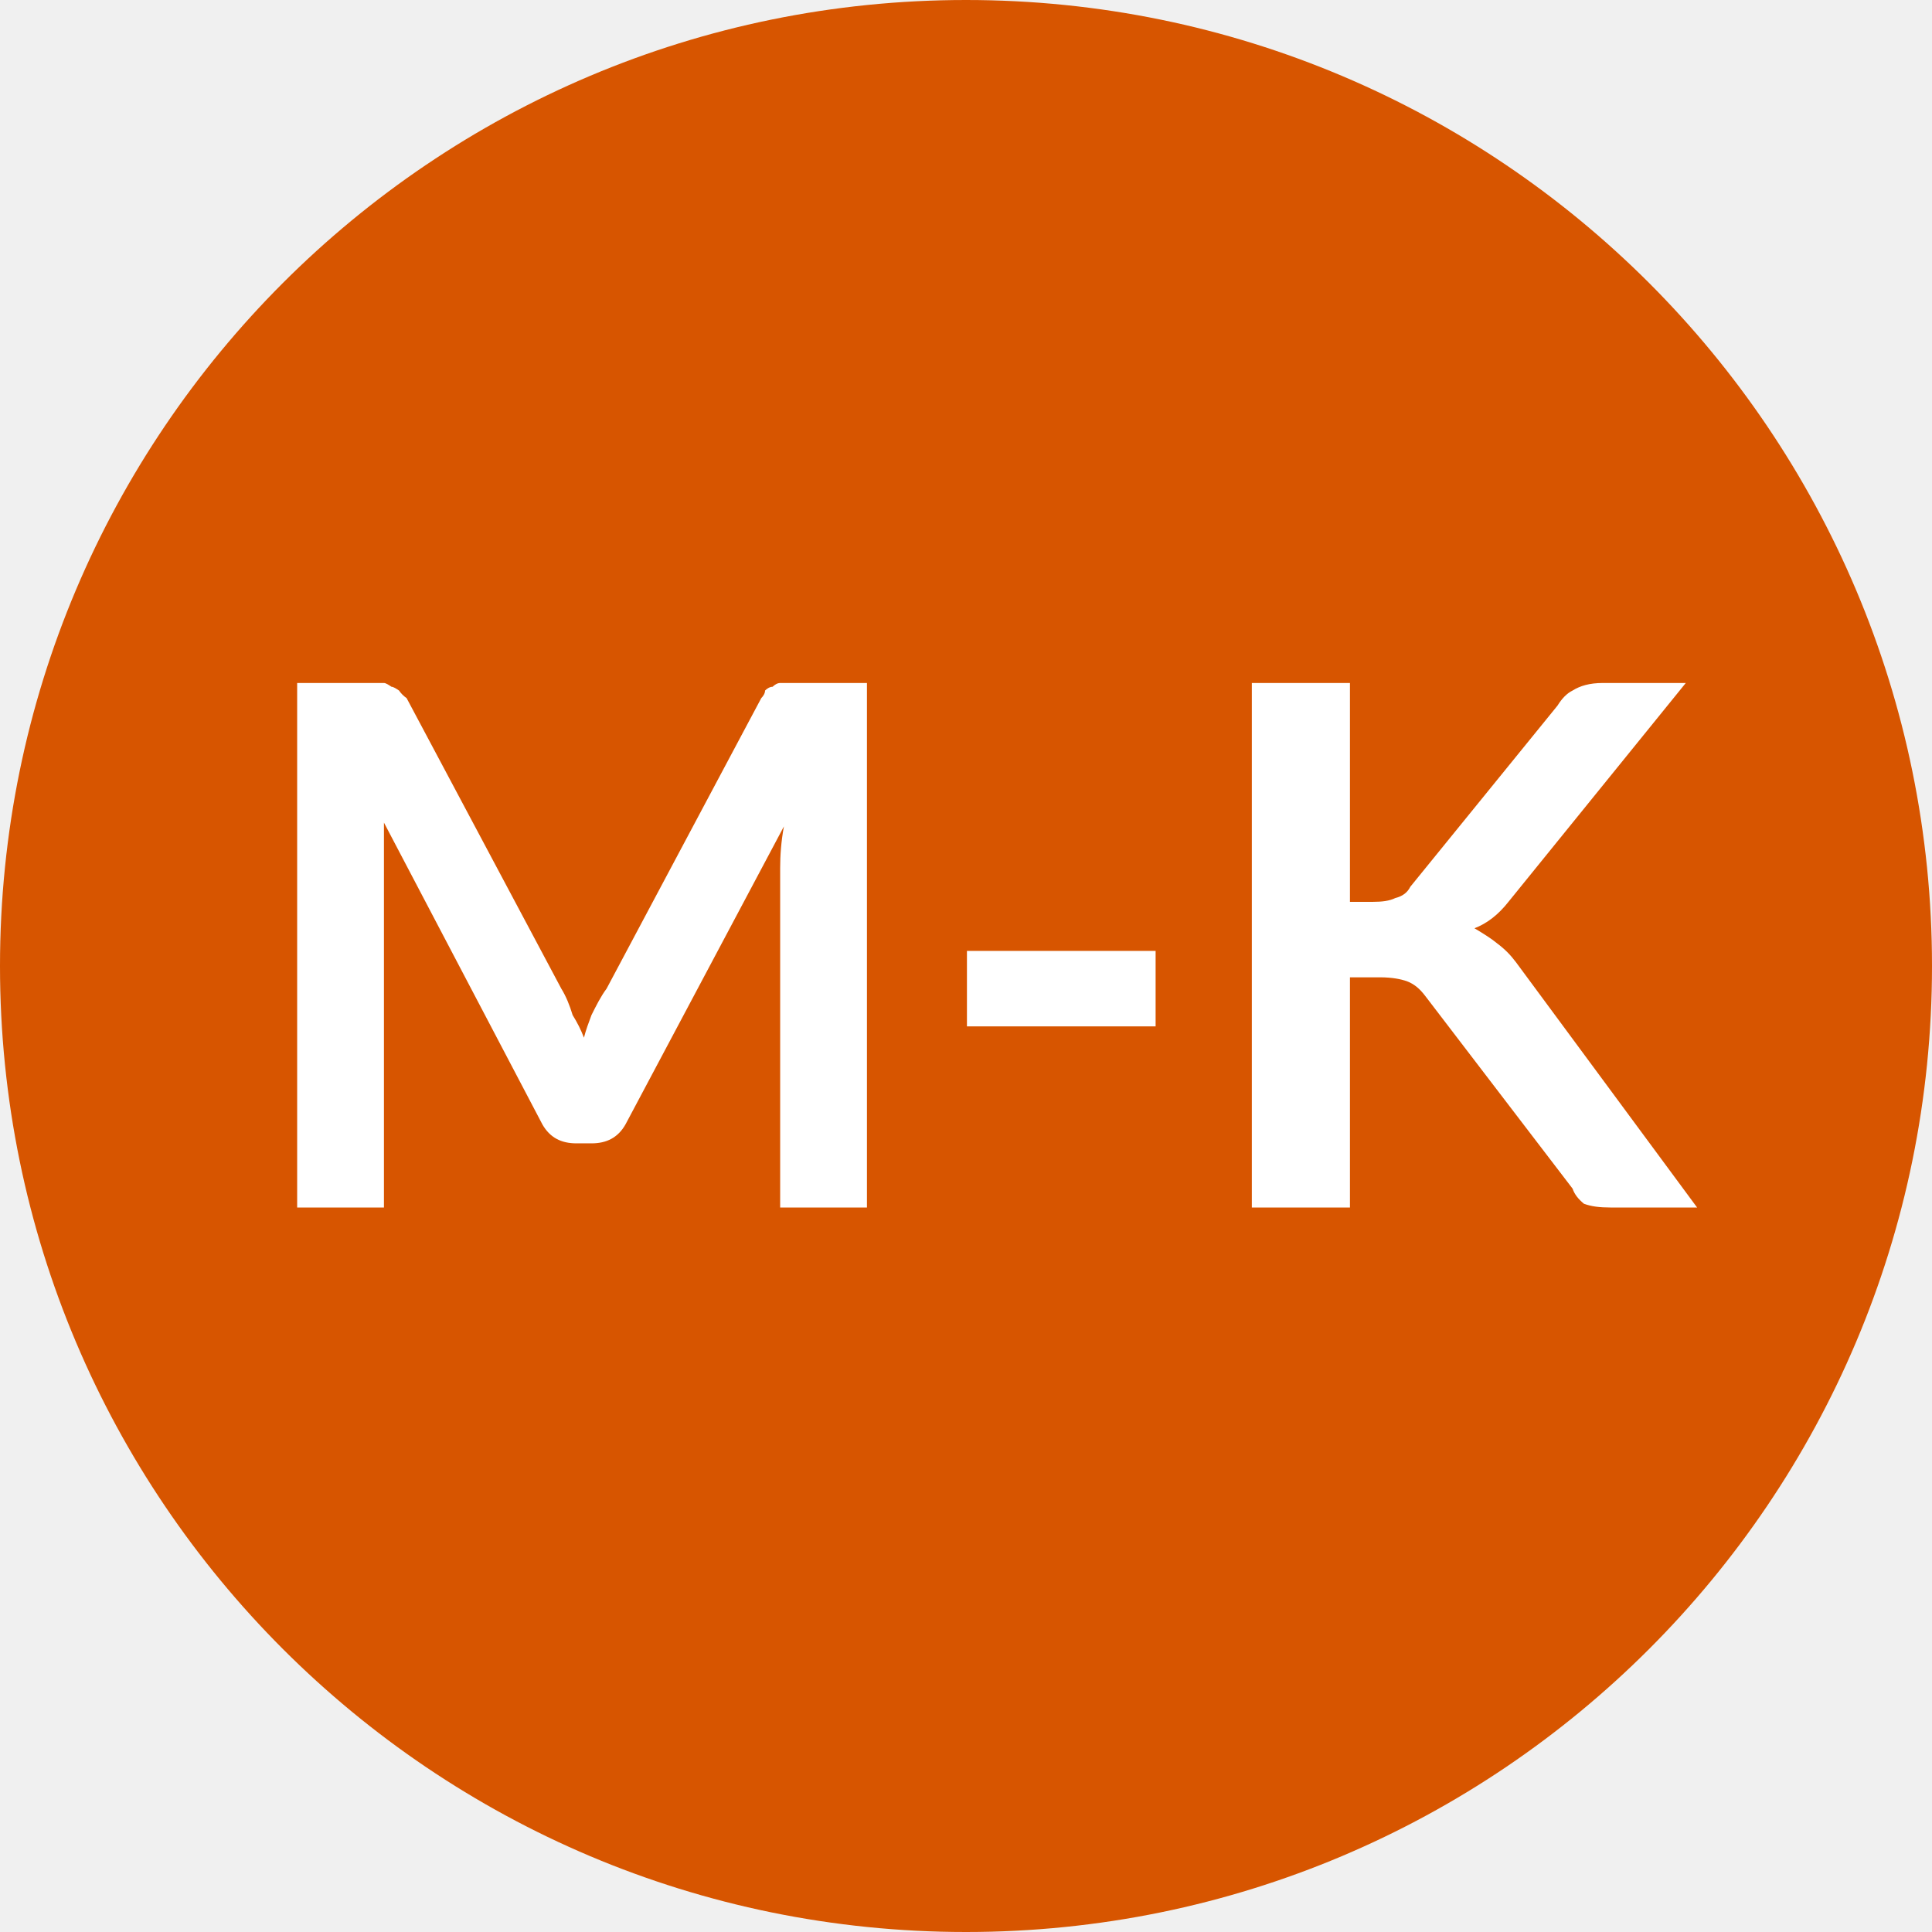
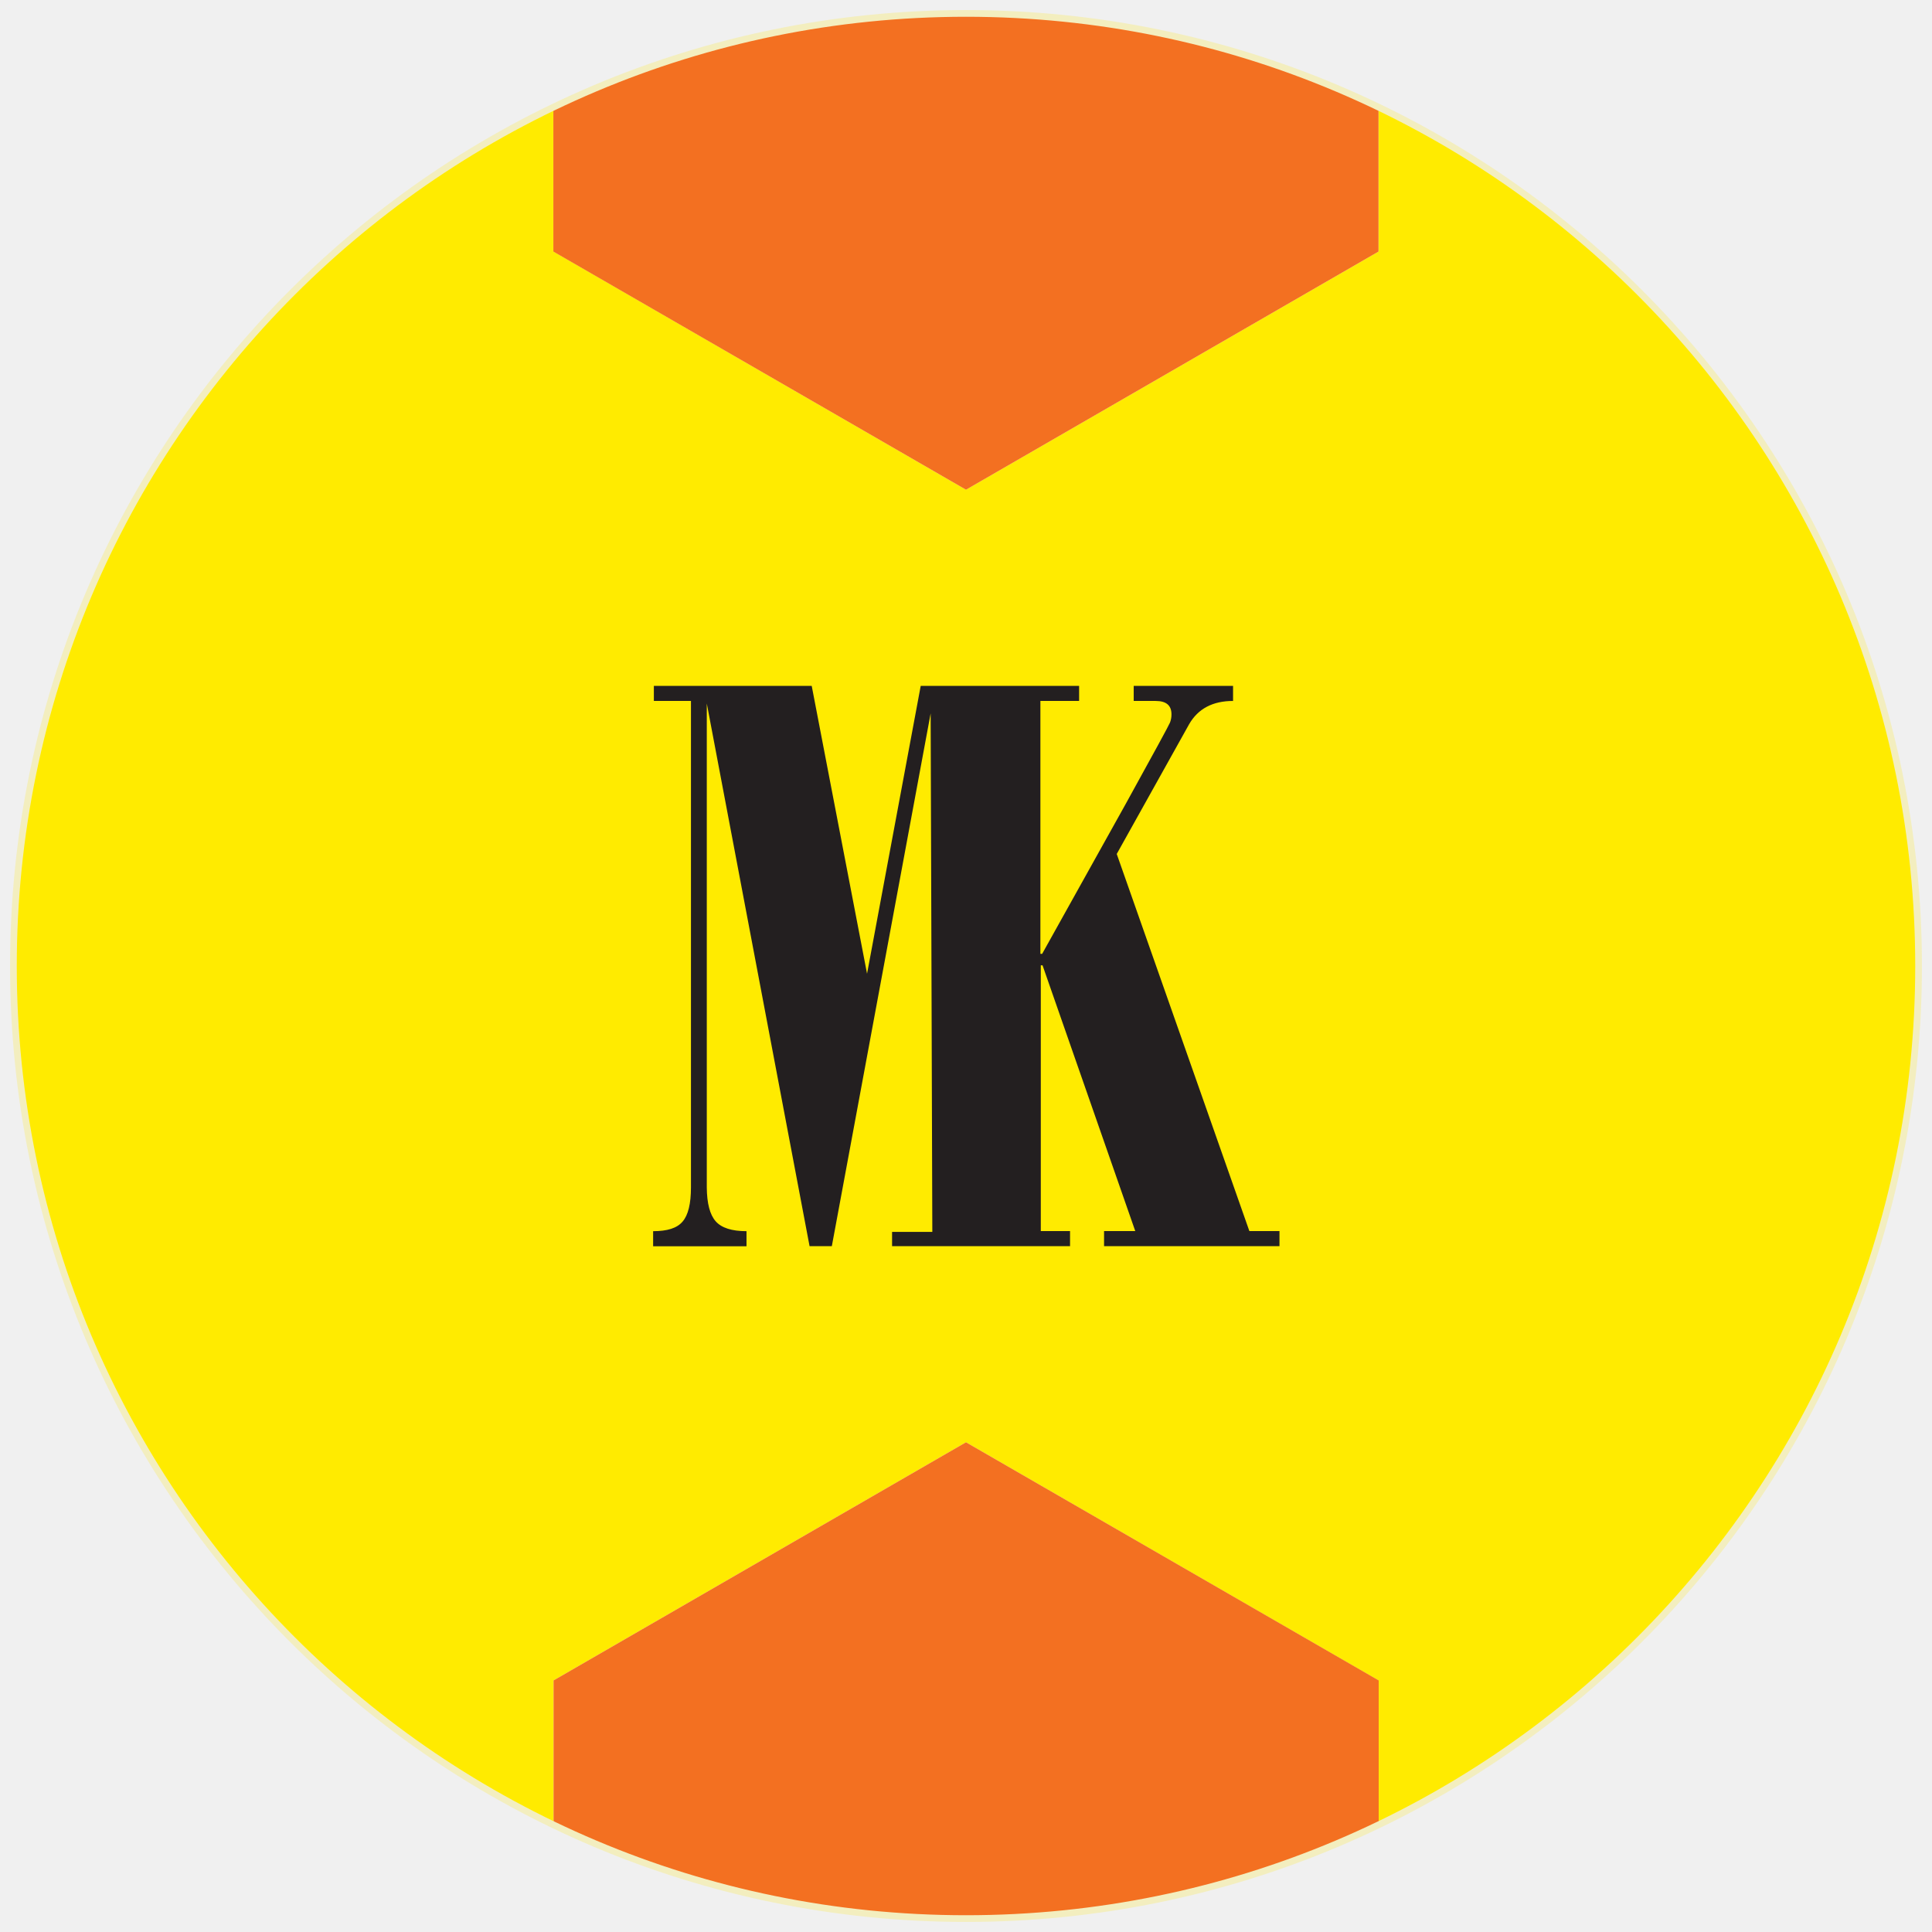
- <svg xmlns="http://www.w3.org/2000/svg" viewBox="0 0 8 8">
-   <circle cx="4" cy="4" r="4" fill="#d75500" />
-   <text x="4" y="5" text-anchor="middle" font-weight="700" font-size="3" font-family="Lato" fill="#ffffff">M-K</text>
+ <svg xmlns="http://www.w3.org/2000/svg" id="Layer_1" data-name="Layer 1" viewBox="0 0 288 288">
+   <defs>
+     <style>.cls-2{fill:#f37021}</style>
+   </defs>
+   <path d="M205.49 16.15V37.5L144 73 82.52 37.5V16.15a141.75 141.75 0 000 255.69V250.5L144 215l61.49 35.5v21.34a141.76 141.76 0 000-255.69z" fill="#ffeb00" />
+   <path class="cls-2" d="M144 73l61.49-35.5V16.15a140.66 140.66 0 00-123 0V37.5zM144 215l-61.48 35.5v21.34a140.66 140.66 0 00123 0V250.5z" />
+   <path d="M166.47 127.3l10.8-19.36q2-3.45 6.54-3.45v-2.25H169v2.25h3.27c1.58 0 2.36.66 2.36 2a3.3 3.3 0 01-.22 1.22q-.22.57-6.63 12.18l-12.43 22.3h-.26v-37.7h5.77v-2.25h-23.61l-8 42.91-8.25-42.91H97.47v2.25H103V177q0 3.65-1.24 5.09c-.84 1-2.3 1.44-4.4 1.44v2.25h13.92v-2.25q-3.29 0-4.59-1.47t-1.33-5.06v-72.13l15.32 80.89H124l14.73-79.42.25 77.3h-6v2.12h26.53v-2.25h-4.36V143.9h.26l13.82 39.61h-4.65v2.25h26.15v-2.25h-4.49z" fill="#231f20" />
+   <path d="M286 144A142 142 0 11144 2a142 142 0 01142 142z" fill="none" stroke="#f3eebf" stroke-miterlimit="10" />
</svg>
